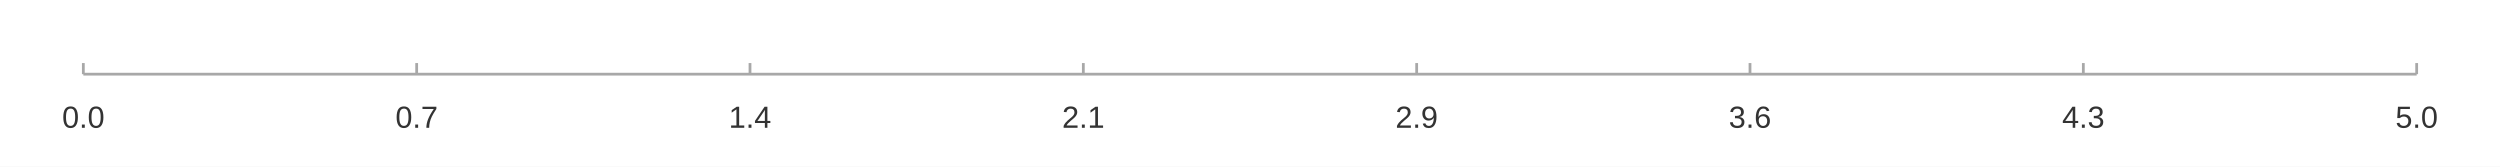
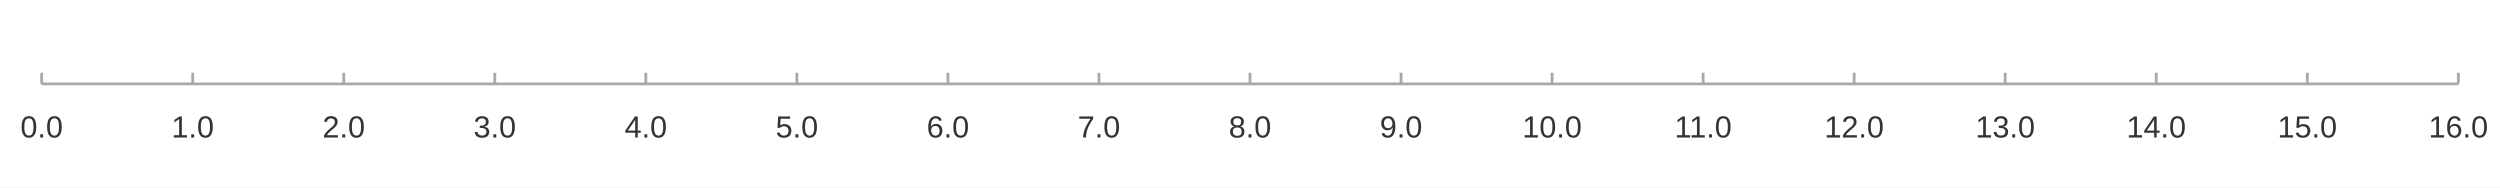
- <svg xmlns="http://www.w3.org/2000/svg" width="1200" height="80" viewBox="0 0 1200.0 80.0">
-   <rect width="1200" height="80" fill="#ffffff" />
-   <path stroke-width="1.333" stroke="#a8a8a8" fill="none" d="M40.0 35.6 L1160.0 35.6 " />
-   <path stroke-width="1.333" stroke="#a8a8a8" fill="none" d="M40.0 35.6 L40.0 30.267 " />
-   <path stroke-width="1.333" stroke="#a8a8a8" fill="none" d="M200 35.6 L200 30.267 " />
-   <path stroke-width="1.333" stroke="#a8a8a8" fill="none" d="M360 35.6 L360 30.267 " />
-   <path stroke-width="1.333" stroke="#a8a8a8" fill="none" d="M520 35.6 L520 30.267 " />
-   <path stroke-width="1.333" stroke="#a8a8a8" fill="none" d="M680 35.6 L680 30.267 " />
-   <path stroke-width="1.333" stroke="#a8a8a8" fill="none" d="M840 35.6 L840 30.267 " />
-   <path stroke-width="1.333" stroke="#a8a8a8" fill="none" d="M1000 35.6 L1000 30.267 " />
-   <path stroke-width="1.333" stroke="#a8a8a8" fill="none" d="M1160.0 35.6 L1160.0 30.267 " />
-   <text x="29.805" y="61.333" fill="#333333" font-size="14.667" font-family="Arial,Helvetica,'Helvetica Neue',sans-serif">0.0</text>
-   <text x="189.805" y="61.333" fill="#333333" font-size="14.667" font-family="Arial,Helvetica,'Helvetica Neue',sans-serif">0.7</text>
-   <text x="349.805" y="61.333" fill="#333333" font-size="14.667" font-family="Arial,Helvetica,'Helvetica Neue',sans-serif">1.4</text>
-   <text x="509.805" y="61.333" fill="#333333" font-size="14.667" font-family="Arial,Helvetica,'Helvetica Neue',sans-serif">2.1</text>
-   <text x="669.805" y="61.333" fill="#333333" font-size="14.667" font-family="Arial,Helvetica,'Helvetica Neue',sans-serif">2.9</text>
-   <text x="829.805" y="61.333" fill="#333333" font-size="14.667" font-family="Arial,Helvetica,'Helvetica Neue',sans-serif">3.6</text>
-   <text x="989.805" y="61.333" fill="#333333" font-size="14.667" font-family="Arial,Helvetica,'Helvetica Neue',sans-serif">4.3</text>
-   <text x="1149.805" y="61.333" fill="#333333" font-size="14.667" font-family="Arial,Helvetica,'Helvetica Neue',sans-serif">5.0</text>
+ <svg xmlns="http://www.w3.org/2000/svg" width="1200" height="90" viewBox="0 0 1200.0 90.0">
+   <rect width="1200" height="90" fill="#ffffff" />
+   <path stroke-width="1.333" stroke="#a8a8a8" fill="none" d="M20.0 40.267 L1180.0 40.267 " />
+   <path stroke-width="1.333" stroke="#a8a8a8" fill="none" d="M20.0 40.267 L20.0 34.933 " />
+   <path stroke-width="1.333" stroke="#a8a8a8" fill="none" d="M92.5 40.267 L92.5 34.933 " />
+   <path stroke-width="1.333" stroke="#a8a8a8" fill="none" d="M165.0 40.267 L165.0 34.933 " />
+   <path stroke-width="1.333" stroke="#a8a8a8" fill="none" d="M237.5 40.267 L237.5 34.933 " />
+   <path stroke-width="1.333" stroke="#a8a8a8" fill="none" d="M310.0 40.267 L310.0 34.933 " />
+   <path stroke-width="1.333" stroke="#a8a8a8" fill="none" d="M382.5 40.267 L382.5 34.933 " />
+   <path stroke-width="1.333" stroke="#a8a8a8" fill="none" d="M455.0 40.267 L455.0 34.933 " />
+   <path stroke-width="1.333" stroke="#a8a8a8" fill="none" d="M527.5 40.267 L527.5 34.933 " />
+   <path stroke-width="1.333" stroke="#a8a8a8" fill="none" d="M600.0 40.267 L600.0 34.933 " />
+   <path stroke-width="1.333" stroke="#a8a8a8" fill="none" d="M672.5 40.267 L672.5 34.933 " />
+   <path stroke-width="1.333" stroke="#a8a8a8" fill="none" d="M745.0 40.267 L745.0 34.933 " />
+   <path stroke-width="1.333" stroke="#a8a8a8" fill="none" d="M817.5 40.267 L817.5 34.933 " />
+   <path stroke-width="1.333" stroke="#a8a8a8" fill="none" d="M890.0 40.267 L890.0 34.933 " />
+   <path stroke-width="1.333" stroke="#a8a8a8" fill="none" d="M962.5 40.267 L962.5 34.933 " />
+   <path stroke-width="1.333" stroke="#a8a8a8" fill="none" d="M1035.0 40.267 L1035.0 34.933 " />
+   <path stroke-width="1.333" stroke="#a8a8a8" fill="none" d="M1107.5 40.267 L1107.5 34.933 " />
+   <path stroke-width="1.333" stroke="#a8a8a8" fill="none" d="M1180.0 40.267 L1180.0 34.933 " />
+   <text x="9.805" y="66" fill="#333333" font-size="14.667" font-family="Arial,Helvetica,'Helvetica Neue',sans-serif">0.0</text>
+   <text x="82.305" y="66" fill="#333333" font-size="14.667" font-family="Arial,Helvetica,'Helvetica Neue',sans-serif">1.0</text>
+   <text x="154.805" y="66" fill="#333333" font-size="14.667" font-family="Arial,Helvetica,'Helvetica Neue',sans-serif">2.0</text>
+   <text x="227.305" y="66" fill="#333333" font-size="14.667" font-family="Arial,Helvetica,'Helvetica Neue',sans-serif">3.0</text>
+   <text x="299.805" y="66" fill="#333333" font-size="14.667" font-family="Arial,Helvetica,'Helvetica Neue',sans-serif">4.0</text>
+   <text x="372.305" y="66" fill="#333333" font-size="14.667" font-family="Arial,Helvetica,'Helvetica Neue',sans-serif">5.0</text>
+   <text x="444.805" y="66" fill="#333333" font-size="14.667" font-family="Arial,Helvetica,'Helvetica Neue',sans-serif">6.0</text>
+   <text x="517.305" y="66" fill="#333333" font-size="14.667" font-family="Arial,Helvetica,'Helvetica Neue',sans-serif">7.0</text>
+   <text x="589.805" y="66" fill="#333333" font-size="14.667" font-family="Arial,Helvetica,'Helvetica Neue',sans-serif">8.0</text>
+   <text x="662.305" y="66" fill="#333333" font-size="14.667" font-family="Arial,Helvetica,'Helvetica Neue',sans-serif">9.0</text>
+   <text x="730.727" y="66" fill="#333333" font-size="14.667" font-family="Arial,Helvetica,'Helvetica Neue',sans-serif">10.0</text>
+   <text x="803.773" y="66" fill="#333333" font-size="14.667" font-family="Arial,Helvetica,'Helvetica Neue',sans-serif">11.0</text>
+   <text x="875.727" y="66" fill="#333333" font-size="14.667" font-family="Arial,Helvetica,'Helvetica Neue',sans-serif">12.0</text>
+   <text x="948.227" y="66" fill="#333333" font-size="14.667" font-family="Arial,Helvetica,'Helvetica Neue',sans-serif">13.0</text>
+   <text x="1020.727" y="66" fill="#333333" font-size="14.667" font-family="Arial,Helvetica,'Helvetica Neue',sans-serif">14.0</text>
+   <text x="1093.227" y="66" fill="#333333" font-size="14.667" font-family="Arial,Helvetica,'Helvetica Neue',sans-serif">15.0</text>
+   <text x="1165.727" y="66" fill="#333333" font-size="14.667" font-family="Arial,Helvetica,'Helvetica Neue',sans-serif">16.0</text>
</svg>
